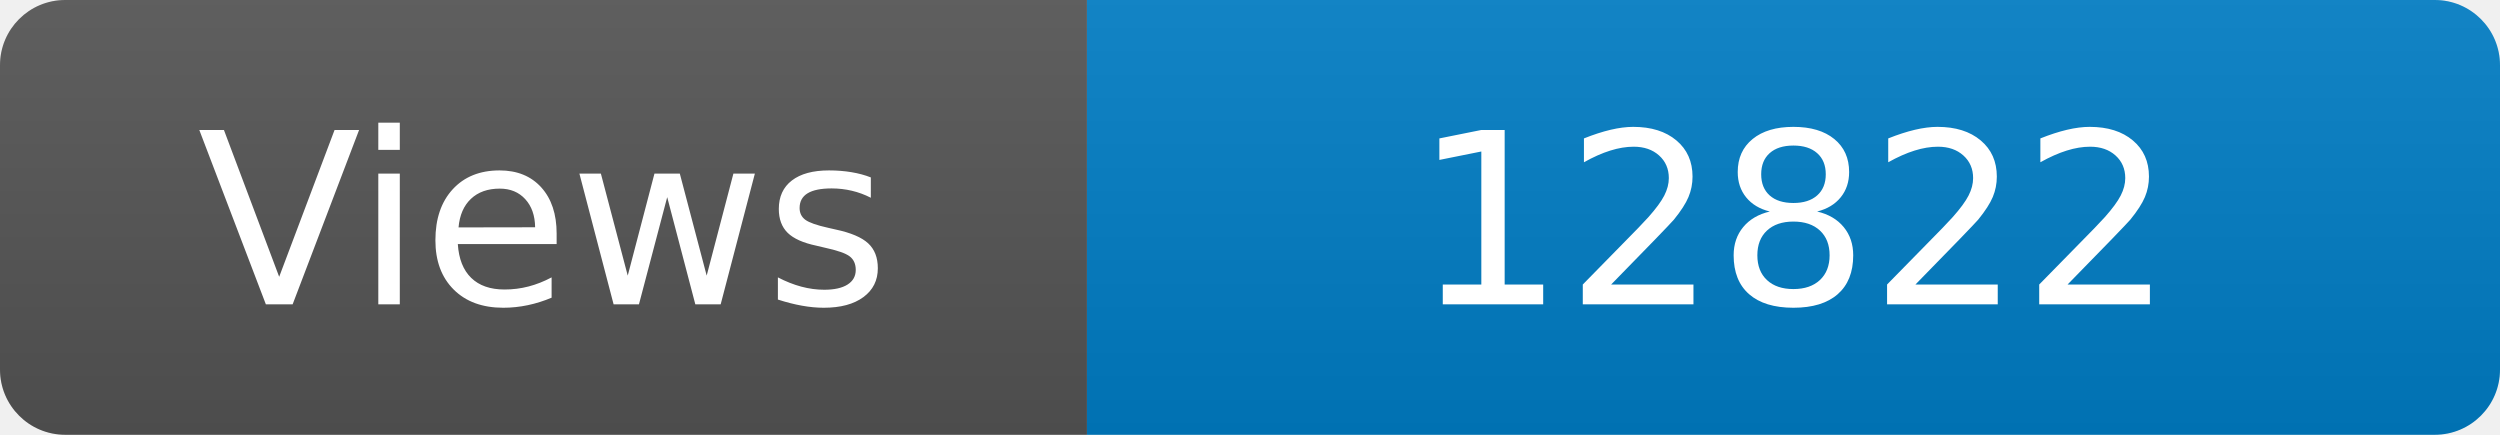
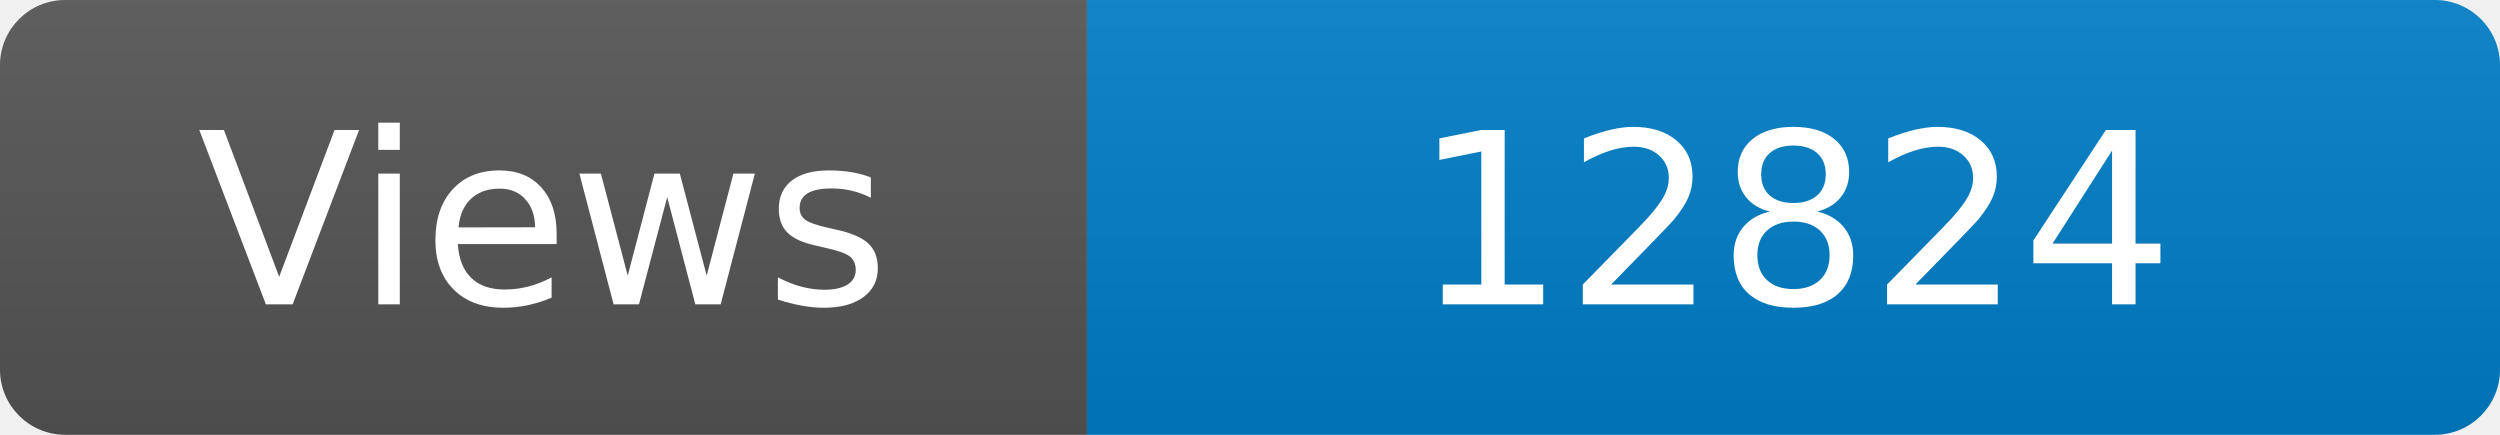
<svg xmlns="http://www.w3.org/2000/svg" width="115" height="20" role="img" aria-label="Maintained?: yes">
  <linearGradient id="s" x2="0" y2="100%">
    <stop offset="0" stop-color="#bbb" stop-opacity=".1" />
    <stop offset="1" stop-opacity=".1" />
  </linearGradient>
  <clipPath id="r">
    <rect width="115" height="20" rx="3" fill="#fff" />
  </clipPath>
  <g clip-path="url(#r)">
    <rect width="50" height="20" fill="#555" />
    <rect x="50" width="160" height="20" fill="#007ec6" />
    <rect width="115" height="20" fill="url(#s)" />
  </g>
  <g fill="#fff" text-anchor="middle" font-family="Verdana,Geneva,DejaVu Sans,sans-serif" font-size="110">
    <text x="250" y="140" transform="scale(.1)" fill="#fff">Views</text>
-     <text x="825" y="140" transform="scale(.1)" fill="#fff">12822</text>
+     <text x="825" y="140" transform="scale(.1)" fill="#fff">12824</text>
  </g>
</svg>
